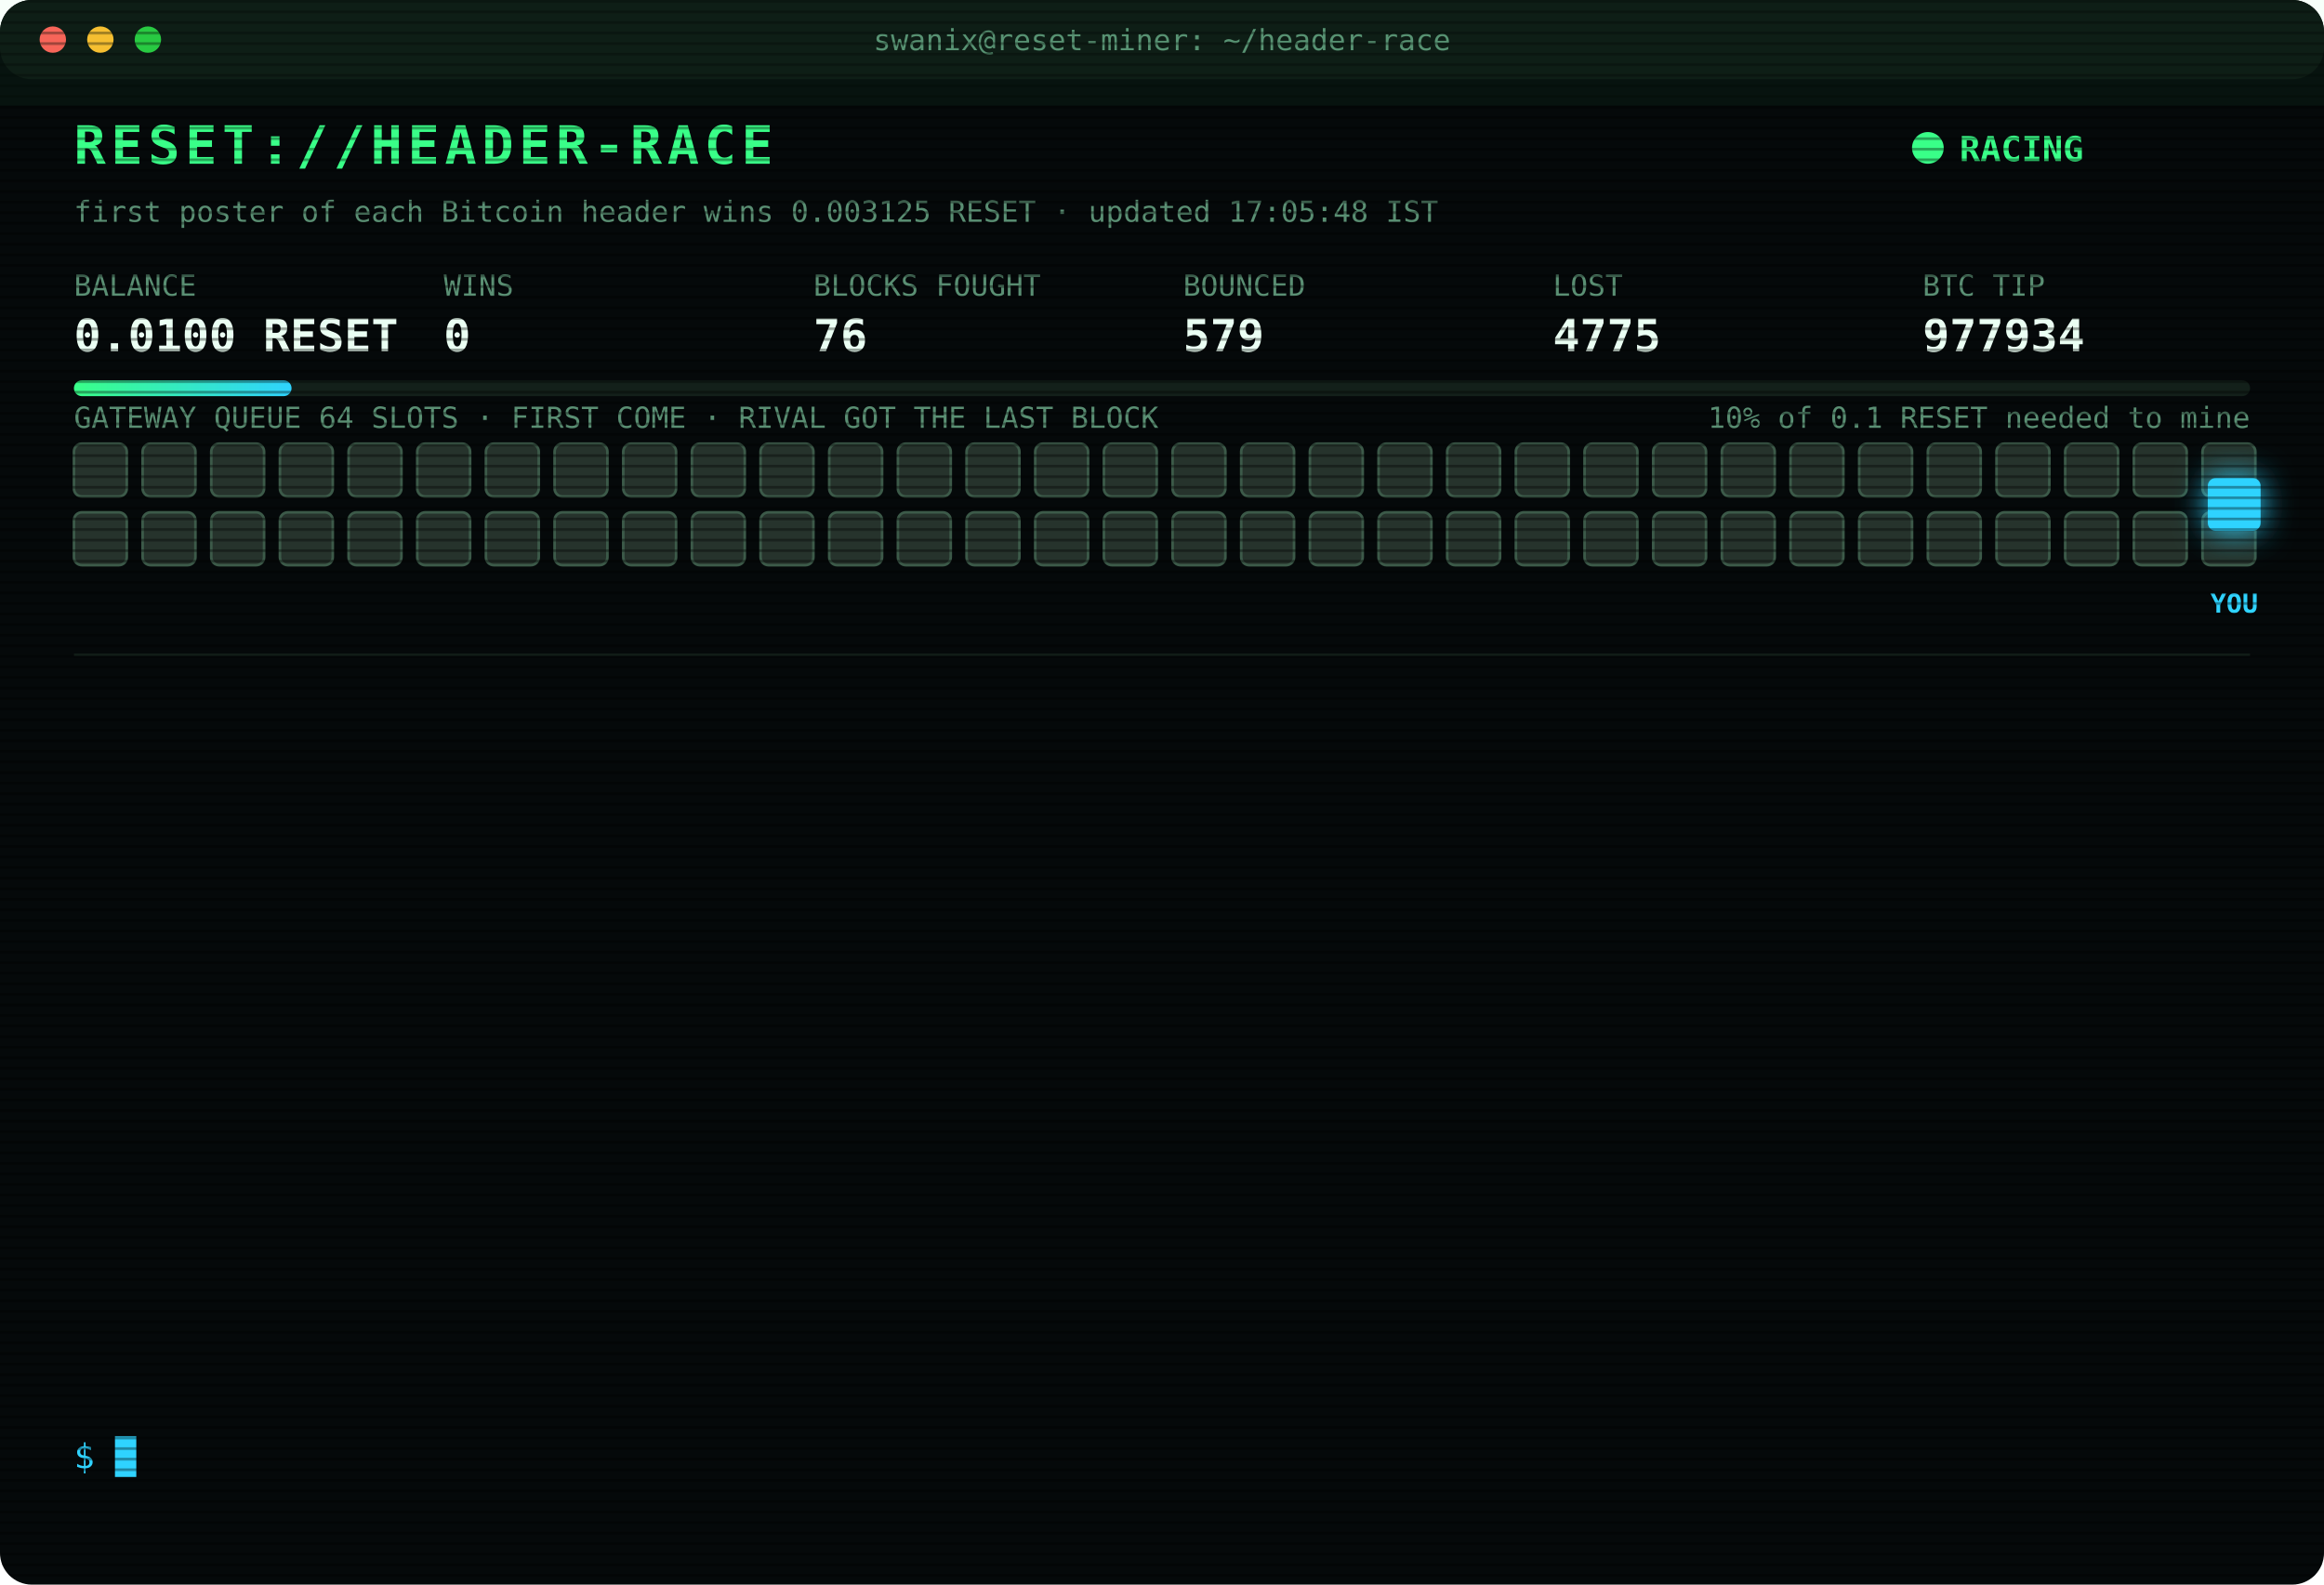
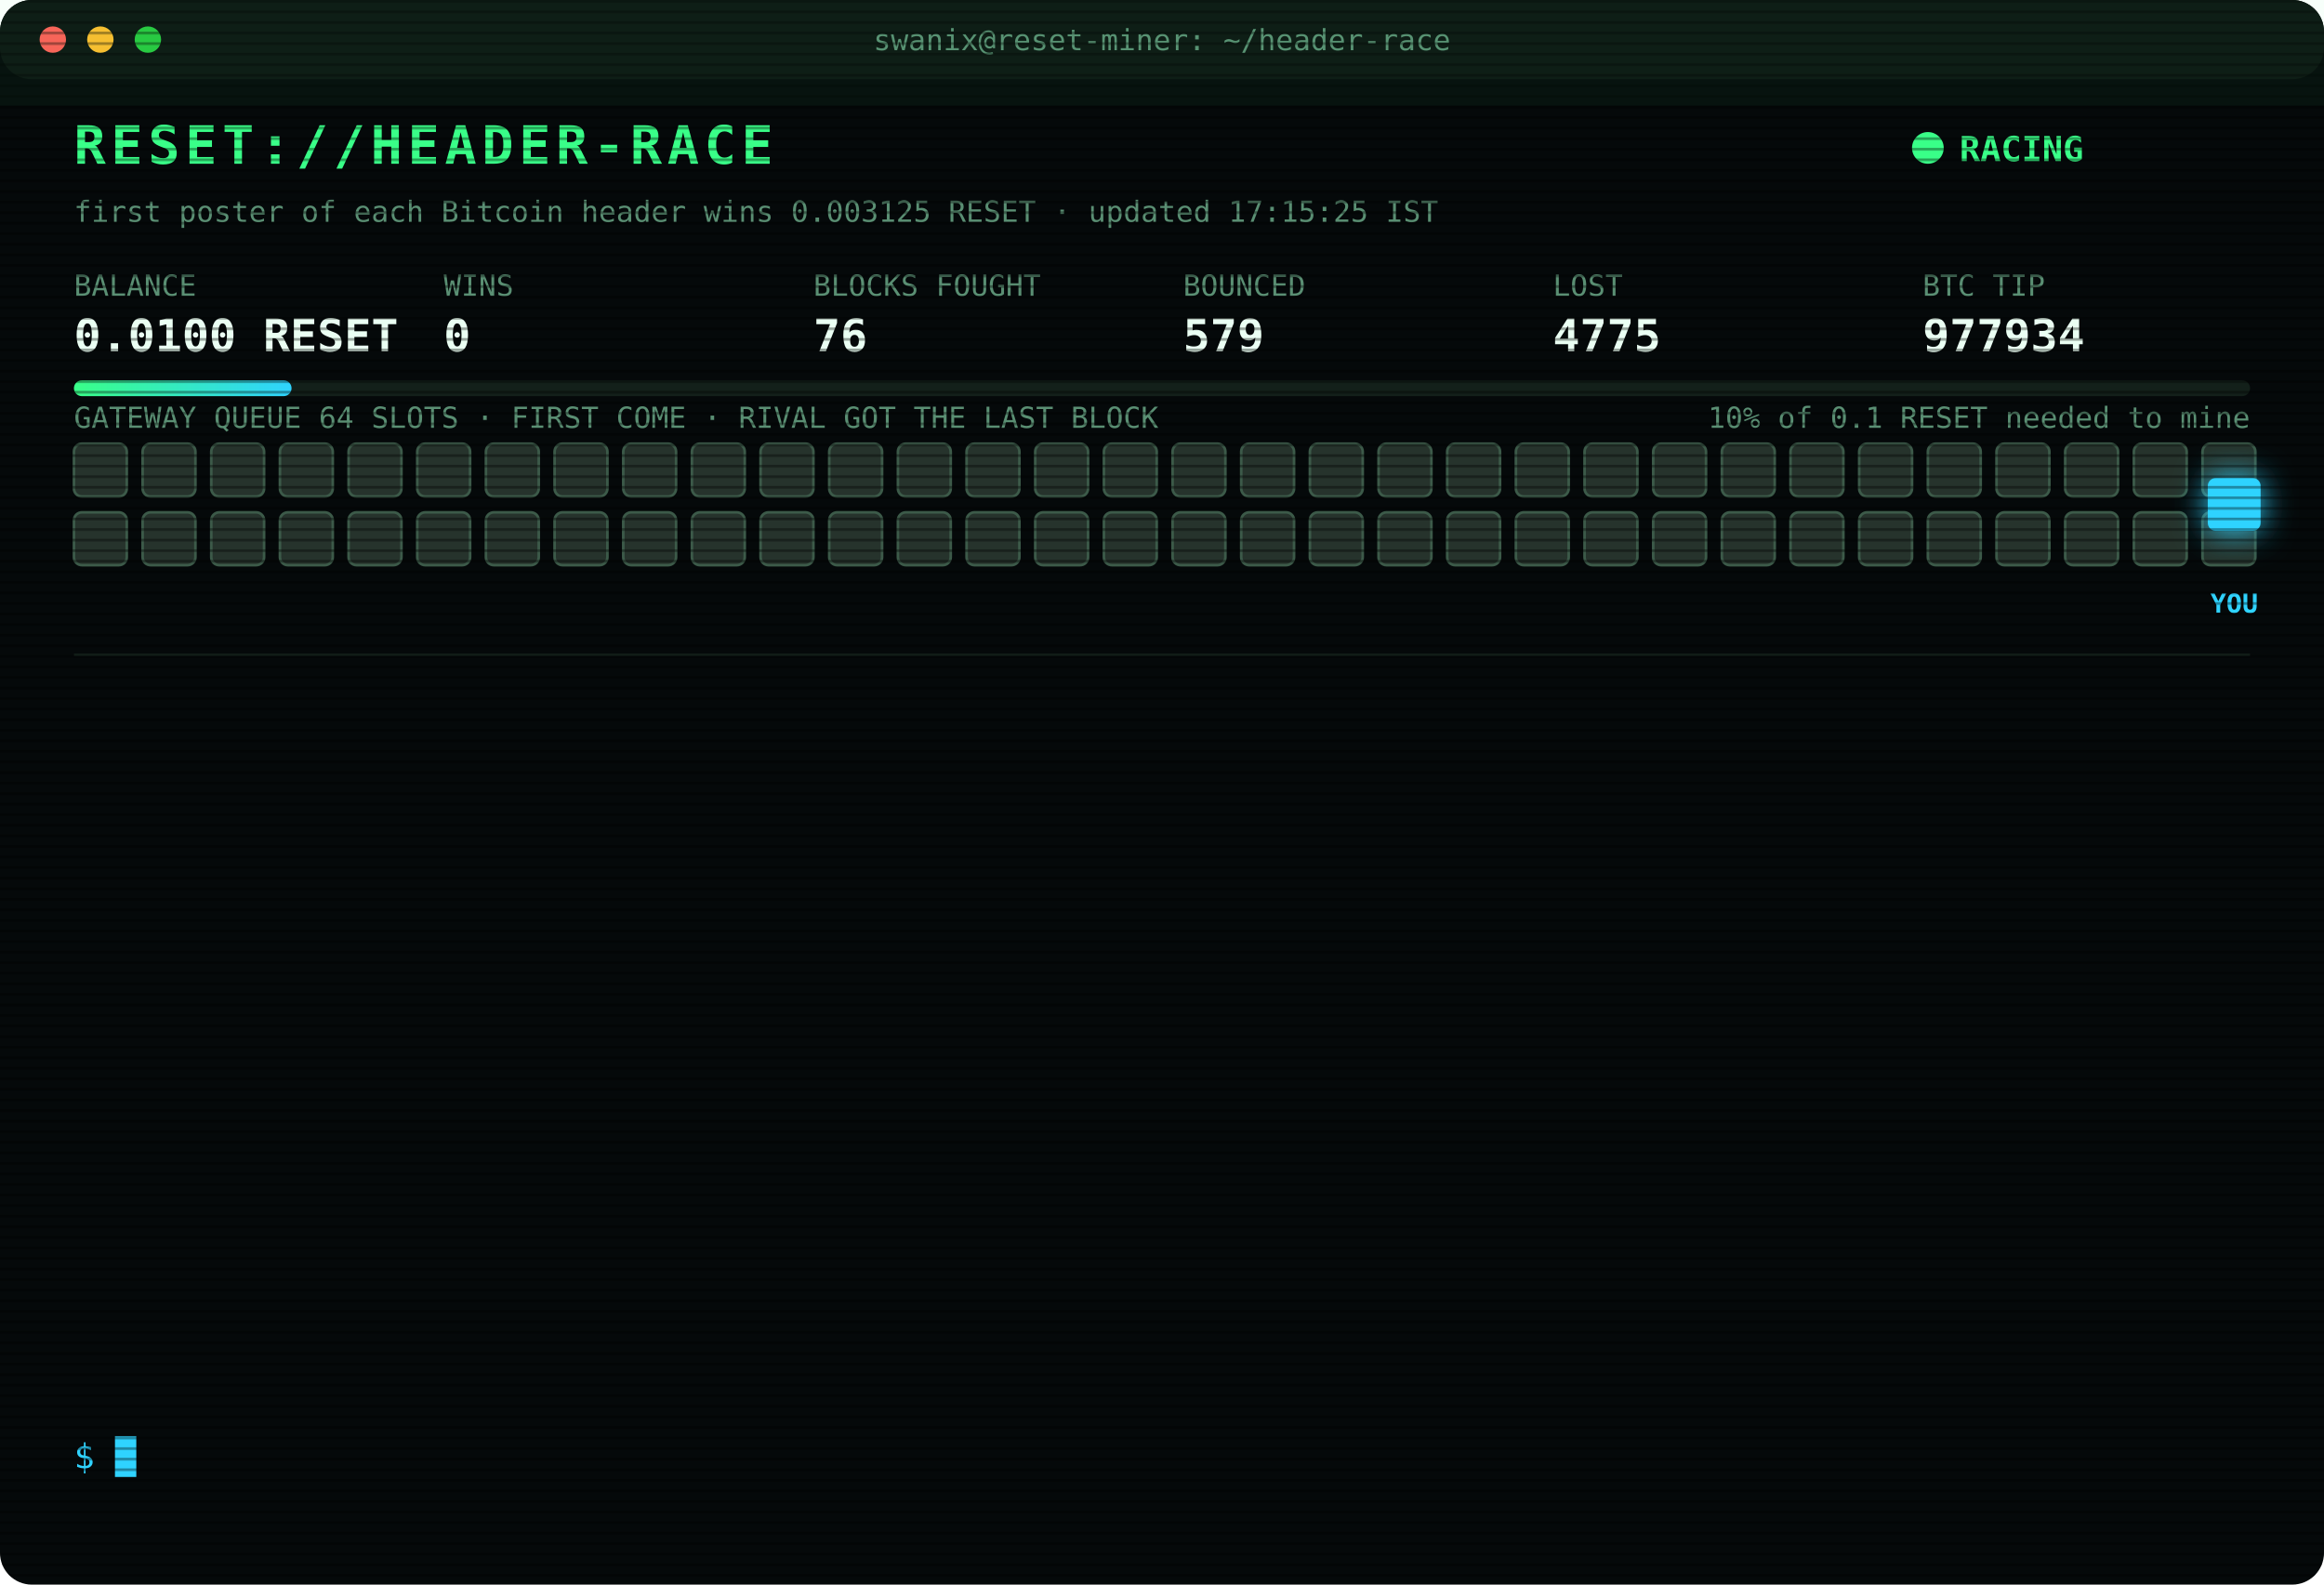
<svg xmlns="http://www.w3.org/2000/svg" width="880" height="600" viewBox="0 0 880 600" font-family="ui-monospace,SFMono-Regular,Menlo,Consolas,monospace">
  <style>
text{font-size:13px;fill:#7CFFB2}
.title{font-size:20px;font-weight:700;fill:#39FF88;letter-spacing:2px;animation:glitch 3s infinite steps(1)}
.sub{fill:#2fd3ff}.k{fill:#5a8f73;font-size:11px}.v{font-size:17px;font-weight:700;fill:#eafff3}
.ts{fill:#3f6b56}.boot{fill:#2fd3ff}.dim{fill:#5a8f73}.bad{fill:#ff4d6d}.warn{fill:#ffd23f}.mag{fill:#ff5cf0}.win{fill:#39FF88;font-weight:700}
.tag{font-size:10px;fill:#2fd3ff;font-weight:700}
.rival{fill:#26332c;stroke:#3c5a49;animation:jam 1.2s infinite alternate}
.idle{fill:#141c18;stroke:#22302a;animation:breathe 4s infinite}
.me{fill:#2fd3ff;filter:drop-shadow(0 0 6px #2fd3ff)}
.hover{animation:nudge 1.1s infinite ease-in-out}.bounce{animation:kick 1.4s infinite}
.ln{opacity:0;animation:in .4s forwards}
.cur{animation:blink 1s infinite steps(1)}
.scan{animation:scan 6s infinite linear}
.led{animation:blink 1.4s infinite}
@keyframes in{from{opacity:0;transform:translateX(-6px)}to{opacity:1;transform:none}}
@keyframes blink{50%{opacity:0}}
@keyframes jam{to{fill:#33463b}}
@keyframes breathe{50%{opacity:.4}}
@keyframes nudge{50%{transform:translateX(-10px)}}
@keyframes kick{0%,100%{transform:none}30%{transform:translateX(-14px)}55%{transform:translateX(10px) translateY(-6px)}}
@keyframes glitch{0%,92%{transform:none}93%{transform:translateX(2px);fill:#ff4d6d}95%{transform:translateX(-2px);fill:#2fd3ff}97%{transform:none}}
@keyframes scan{from{transform:translateY(-40px)}to{transform:translateY(600px)}}
</style>
  <defs>
    <pattern id="sl" width="4" height="4" patternUnits="userSpaceOnUse">
      <rect width="4" height="1" fill="#000" opacity=".35" />
    </pattern>
    <linearGradient id="bar">
      <stop offset="0" stop-color="#39FF88" />
      <stop offset="1" stop-color="#2fd3ff" />
    </linearGradient>
  </defs>
  <rect width="880" height="600" rx="12" fill="#05090a" />
  <rect width="880" height="30" rx="12" fill="#0d1512" />
  <circle cx="20" cy="15" r="5" fill="#ff5f57" />
  <circle cx="38" cy="15" r="5" fill="#febc2e" />
  <circle cx="56" cy="15" r="5" fill="#28c840" />
  <text x="440" y="19" text-anchor="middle" class="k">swanix@reset-miner: ~/header-race</text>
  <text x="28" y="62" class="title">RESET://HEADER-RACE</text>
  <circle class="led" cx="730" cy="56" r="6" fill="#39FF88" />
  <text x="742" y="61" class="win">RACING</text>
-   <text x="28" y="84" class="k">first poster of each Bitcoin header wins 0.003125 RESET · updated 17:05:48 IST</text>
+   <text x="28" y="84" class="k">first poster of each Bitcoin header wins 0.003125 RESET · updated 17:15:25 IST</text>
  <text x="28" y="112" class="k">BALANCE</text>
  <text x="28" y="133" class="v">0.0100 RESET</text>
  <text x="168" y="112" class="k">WINS</text>
  <text x="168" y="133" class="v">0</text>
  <text x="308" y="112" class="k">BLOCKS FOUGHT</text>
  <text x="308" y="133" class="v">76</text>
  <text x="448" y="112" class="k">BOUNCED</text>
  <text x="448" y="133" class="v">579</text>
  <text x="588" y="112" class="k">LOST</text>
  <text x="588" y="133" class="v">4775</text>
  <text x="728" y="112" class="k">BTC TIP</text>
  <text x="728" y="133" class="v">977934</text>
  <rect x="28" y="144" width="824" height="6" rx="3" fill="#13201a" />
  <rect x="28" y="144" width="82.4" height="6" rx="3" fill="url(#bar)" />
  <text x="852" y="162" text-anchor="end" class="k">10% of 0.1 RESET needed to mine</text>
  <text x="28" y="162" class="k">GATEWAY QUEUE 64 SLOTS · FIRST COME · RIVAL GOT THE LAST BLOCK</text>
  <rect class="rival" x="28" y="168" width="20" height="20" rx="3" style="animation-delay:0.00s" />
  <rect class="rival" x="54" y="168" width="20" height="20" rx="3" style="animation-delay:0.05s" />
  <rect class="rival" x="80" y="168" width="20" height="20" rx="3" style="animation-delay:0.10s" />
  <rect class="rival" x="106" y="168" width="20" height="20" rx="3" style="animation-delay:0.15s" />
  <rect class="rival" x="132" y="168" width="20" height="20" rx="3" style="animation-delay:0.20s" />
  <rect class="rival" x="158" y="168" width="20" height="20" rx="3" style="animation-delay:0.25s" />
  <rect class="rival" x="184" y="168" width="20" height="20" rx="3" style="animation-delay:0.30s" />
  <rect class="rival" x="210" y="168" width="20" height="20" rx="3" style="animation-delay:0.35s" />
  <rect class="rival" x="236" y="168" width="20" height="20" rx="3" style="animation-delay:0.40s" />
  <rect class="rival" x="262" y="168" width="20" height="20" rx="3" style="animation-delay:0.45s" />
  <rect class="rival" x="288" y="168" width="20" height="20" rx="3" style="animation-delay:0.50s" />
  <rect class="rival" x="314" y="168" width="20" height="20" rx="3" style="animation-delay:0.55s" />
  <rect class="rival" x="340" y="168" width="20" height="20" rx="3" style="animation-delay:0.60s" />
  <rect class="rival" x="366" y="168" width="20" height="20" rx="3" style="animation-delay:0.65s" />
  <rect class="rival" x="392" y="168" width="20" height="20" rx="3" style="animation-delay:0.70s" />
  <rect class="rival" x="418" y="168" width="20" height="20" rx="3" style="animation-delay:0.75s" />
  <rect class="rival" x="444" y="168" width="20" height="20" rx="3" style="animation-delay:0.80s" />
  <rect class="rival" x="470" y="168" width="20" height="20" rx="3" style="animation-delay:0.85s" />
  <rect class="rival" x="496" y="168" width="20" height="20" rx="3" style="animation-delay:0.90s" />
  <rect class="rival" x="522" y="168" width="20" height="20" rx="3" style="animation-delay:0.95s" />
  <rect class="rival" x="548" y="168" width="20" height="20" rx="3" style="animation-delay:1.00s" />
  <rect class="rival" x="574" y="168" width="20" height="20" rx="3" style="animation-delay:1.05s" />
  <rect class="rival" x="600" y="168" width="20" height="20" rx="3" style="animation-delay:1.10s" />
  <rect class="rival" x="626" y="168" width="20" height="20" rx="3" style="animation-delay:1.15s" />
  <rect class="rival" x="652" y="168" width="20" height="20" rx="3" style="animation-delay:1.20s" />
  <rect class="rival" x="678" y="168" width="20" height="20" rx="3" style="animation-delay:1.25s" />
  <rect class="rival" x="704" y="168" width="20" height="20" rx="3" style="animation-delay:1.30s" />
  <rect class="rival" x="730" y="168" width="20" height="20" rx="3" style="animation-delay:1.35s" />
  <rect class="rival" x="756" y="168" width="20" height="20" rx="3" style="animation-delay:1.40s" />
  <rect class="rival" x="782" y="168" width="20" height="20" rx="3" style="animation-delay:1.45s" />
  <rect class="rival" x="808" y="168" width="20" height="20" rx="3" style="animation-delay:1.50s" />
  <rect class="rival" x="834" y="168" width="20" height="20" rx="3" style="animation-delay:1.55s" />
  <rect class="rival" x="28" y="194" width="20" height="20" rx="3" style="animation-delay:1.60s" />
  <rect class="rival" x="54" y="194" width="20" height="20" rx="3" style="animation-delay:1.65s" />
  <rect class="rival" x="80" y="194" width="20" height="20" rx="3" style="animation-delay:1.70s" />
  <rect class="rival" x="106" y="194" width="20" height="20" rx="3" style="animation-delay:1.75s" />
  <rect class="rival" x="132" y="194" width="20" height="20" rx="3" style="animation-delay:1.80s" />
  <rect class="rival" x="158" y="194" width="20" height="20" rx="3" style="animation-delay:1.85s" />
  <rect class="rival" x="184" y="194" width="20" height="20" rx="3" style="animation-delay:1.90s" />
  <rect class="rival" x="210" y="194" width="20" height="20" rx="3" style="animation-delay:1.95s" />
  <rect class="rival" x="236" y="194" width="20" height="20" rx="3" style="animation-delay:2.00s" />
  <rect class="rival" x="262" y="194" width="20" height="20" rx="3" style="animation-delay:2.05s" />
  <rect class="rival" x="288" y="194" width="20" height="20" rx="3" style="animation-delay:2.10s" />
  <rect class="rival" x="314" y="194" width="20" height="20" rx="3" style="animation-delay:2.15s" />
  <rect class="rival" x="340" y="194" width="20" height="20" rx="3" style="animation-delay:2.20s" />
  <rect class="rival" x="366" y="194" width="20" height="20" rx="3" style="animation-delay:2.25s" />
  <rect class="rival" x="392" y="194" width="20" height="20" rx="3" style="animation-delay:2.30s" />
  <rect class="rival" x="418" y="194" width="20" height="20" rx="3" style="animation-delay:2.35s" />
  <rect class="rival" x="444" y="194" width="20" height="20" rx="3" style="animation-delay:2.40s" />
  <rect class="rival" x="470" y="194" width="20" height="20" rx="3" style="animation-delay:2.45s" />
  <rect class="rival" x="496" y="194" width="20" height="20" rx="3" style="animation-delay:2.50s" />
  <rect class="rival" x="522" y="194" width="20" height="20" rx="3" style="animation-delay:2.55s" />
  <rect class="rival" x="548" y="194" width="20" height="20" rx="3" style="animation-delay:2.60s" />
  <rect class="rival" x="574" y="194" width="20" height="20" rx="3" style="animation-delay:2.65s" />
  <rect class="rival" x="600" y="194" width="20" height="20" rx="3" style="animation-delay:2.70s" />
  <rect class="rival" x="626" y="194" width="20" height="20" rx="3" style="animation-delay:2.75s" />
  <rect class="rival" x="652" y="194" width="20" height="20" rx="3" style="animation-delay:2.80s" />
  <rect class="rival" x="678" y="194" width="20" height="20" rx="3" style="animation-delay:2.85s" />
  <rect class="rival" x="704" y="194" width="20" height="20" rx="3" style="animation-delay:2.90s" />
  <rect class="rival" x="730" y="194" width="20" height="20" rx="3" style="animation-delay:2.95s" />
  <rect class="rival" x="756" y="194" width="20" height="20" rx="3" style="animation-delay:3.00s" />
  <rect class="rival" x="782" y="194" width="20" height="20" rx="3" style="animation-delay:3.05s" />
  <rect class="rival" x="808" y="194" width="20" height="20" rx="3" style="animation-delay:3.10s" />
  <rect class="rival" x="834" y="194" width="20" height="20" rx="3" style="animation-delay:3.15s" />
  <g class="hover">
    <rect class="me" x="836" y="181" width="20" height="20" rx="3" />
    <text class="tag" x="846" y="232" text-anchor="middle">YOU</text>
  </g>
  <line x1="28" x2="852" y1="248" y2="248" stroke="#13201a" />
  <g class="ln" style="animation-delay:0.40s">
    <text x="28" y="270" class="ts">15:42:48</text>
    <text x="104" y="270" class="bad">[LOST] #977924 taken by a rival miner</text>
  </g>
  <g class="ln" style="animation-delay:0.65s">
    <text x="28" y="292" class="ts">15:44:11</text>
    <text x="104" y="292" class="bad">[LOST] #977925 taken by a rival miner</text>
  </g>
  <g class="ln" style="animation-delay:0.90s">
    <text x="28" y="314" class="ts">15:44:43</text>
    <text x="104" y="314" class="bad">[LOST] #977926 taken by a rival miner</text>
  </g>
  <g class="ln" style="animation-delay:1.15s">
    <text x="28" y="336" class="ts">15:45:12</text>
    <text x="104" y="336" class="bad">[LOST] #977927 taken by a rival miner</text>
  </g>
  <g class="ln" style="animation-delay:1.40s">
    <text x="28" y="358" class="ts">15:47:08</text>
    <text x="104" y="358" class="bad">[LOST] #977928 taken by a rival miner</text>
  </g>
  <g class="ln" style="animation-delay:1.65s">
    <text x="28" y="380" class="ts">16:10:35</text>
    <text x="104" y="380" class="dim">[STINT END] calls 760 · wins 0</text>
  </g>
  <g class="ln" style="animation-delay:1.90s">
    <text x="28" y="402" class="ts">16:15:24</text>
    <text x="104" y="402" class="boot">[BOOT] racer v3 online · 3 feeds · stint 340m</text>
  </g>
  <g class="ln" style="animation-delay:2.15s">
    <text x="28" y="424" class="ts">16:16:32</text>
    <text x="104" y="424" class="bad">[LOST] #977929 taken by a rival miner</text>
  </g>
  <g class="ln" style="animation-delay:2.40s">
    <text x="28" y="446" class="ts">16:26:57</text>
    <text x="104" y="446" class="bad">[LOST] #977930 taken by a rival miner</text>
  </g>
  <g class="ln" style="animation-delay:2.65s">
    <text x="28" y="468" class="ts">16:30:00</text>
    <text x="104" y="468" class="bad">[LOST] #977931 taken by a rival miner</text>
  </g>
  <g class="ln" style="animation-delay:2.90s">
    <text x="28" y="490" class="ts">16:53:22</text>
    <text x="104" y="490" class="bad">[LOST] #977932 taken by a rival miner</text>
  </g>
  <g class="ln" style="animation-delay:3.15s">
    <text x="28" y="512" class="ts">17:04:03</text>
    <text x="104" y="512" class="bad">[LOST] #977933 taken by a rival miner</text>
  </g>
  <g class="ln" style="animation-delay:3.40s">
    <text x="28" y="534" class="ts">17:05:48</text>
    <text x="104" y="534" class="bad">[LOST] #977934 taken by a rival miner</text>
  </g>
  <text x="28" y="556" class="sub">$ <tspan class="cur">█</tspan>
  </text>
  <rect width="880" height="600" rx="12" fill="url(#sl)" pointer-events="none" />
  <rect class="scan" width="880" height="40" fill="#39FF88" opacity=".04" />
</svg>
